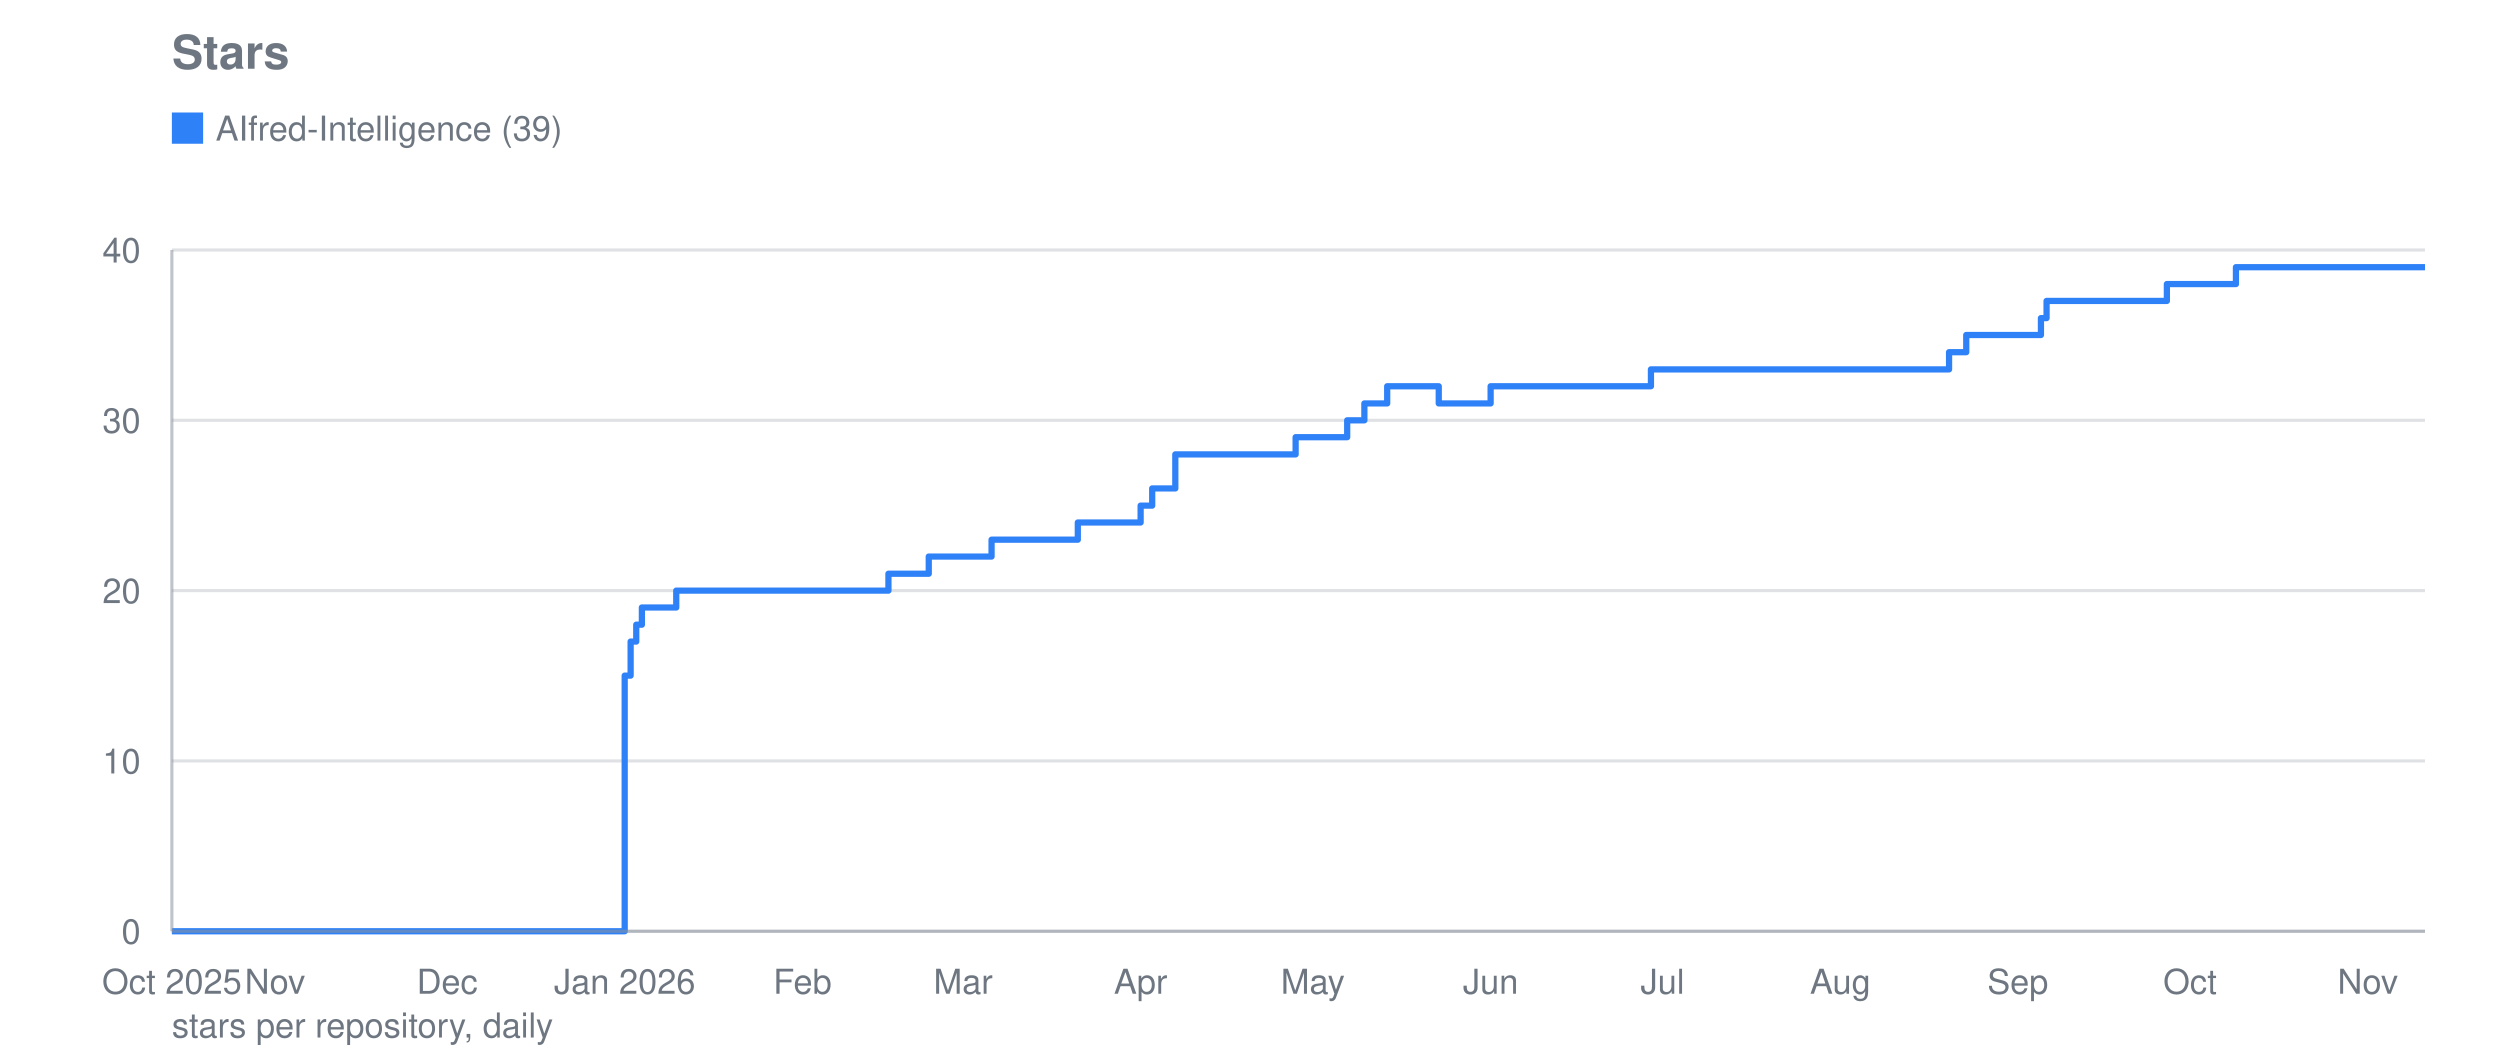
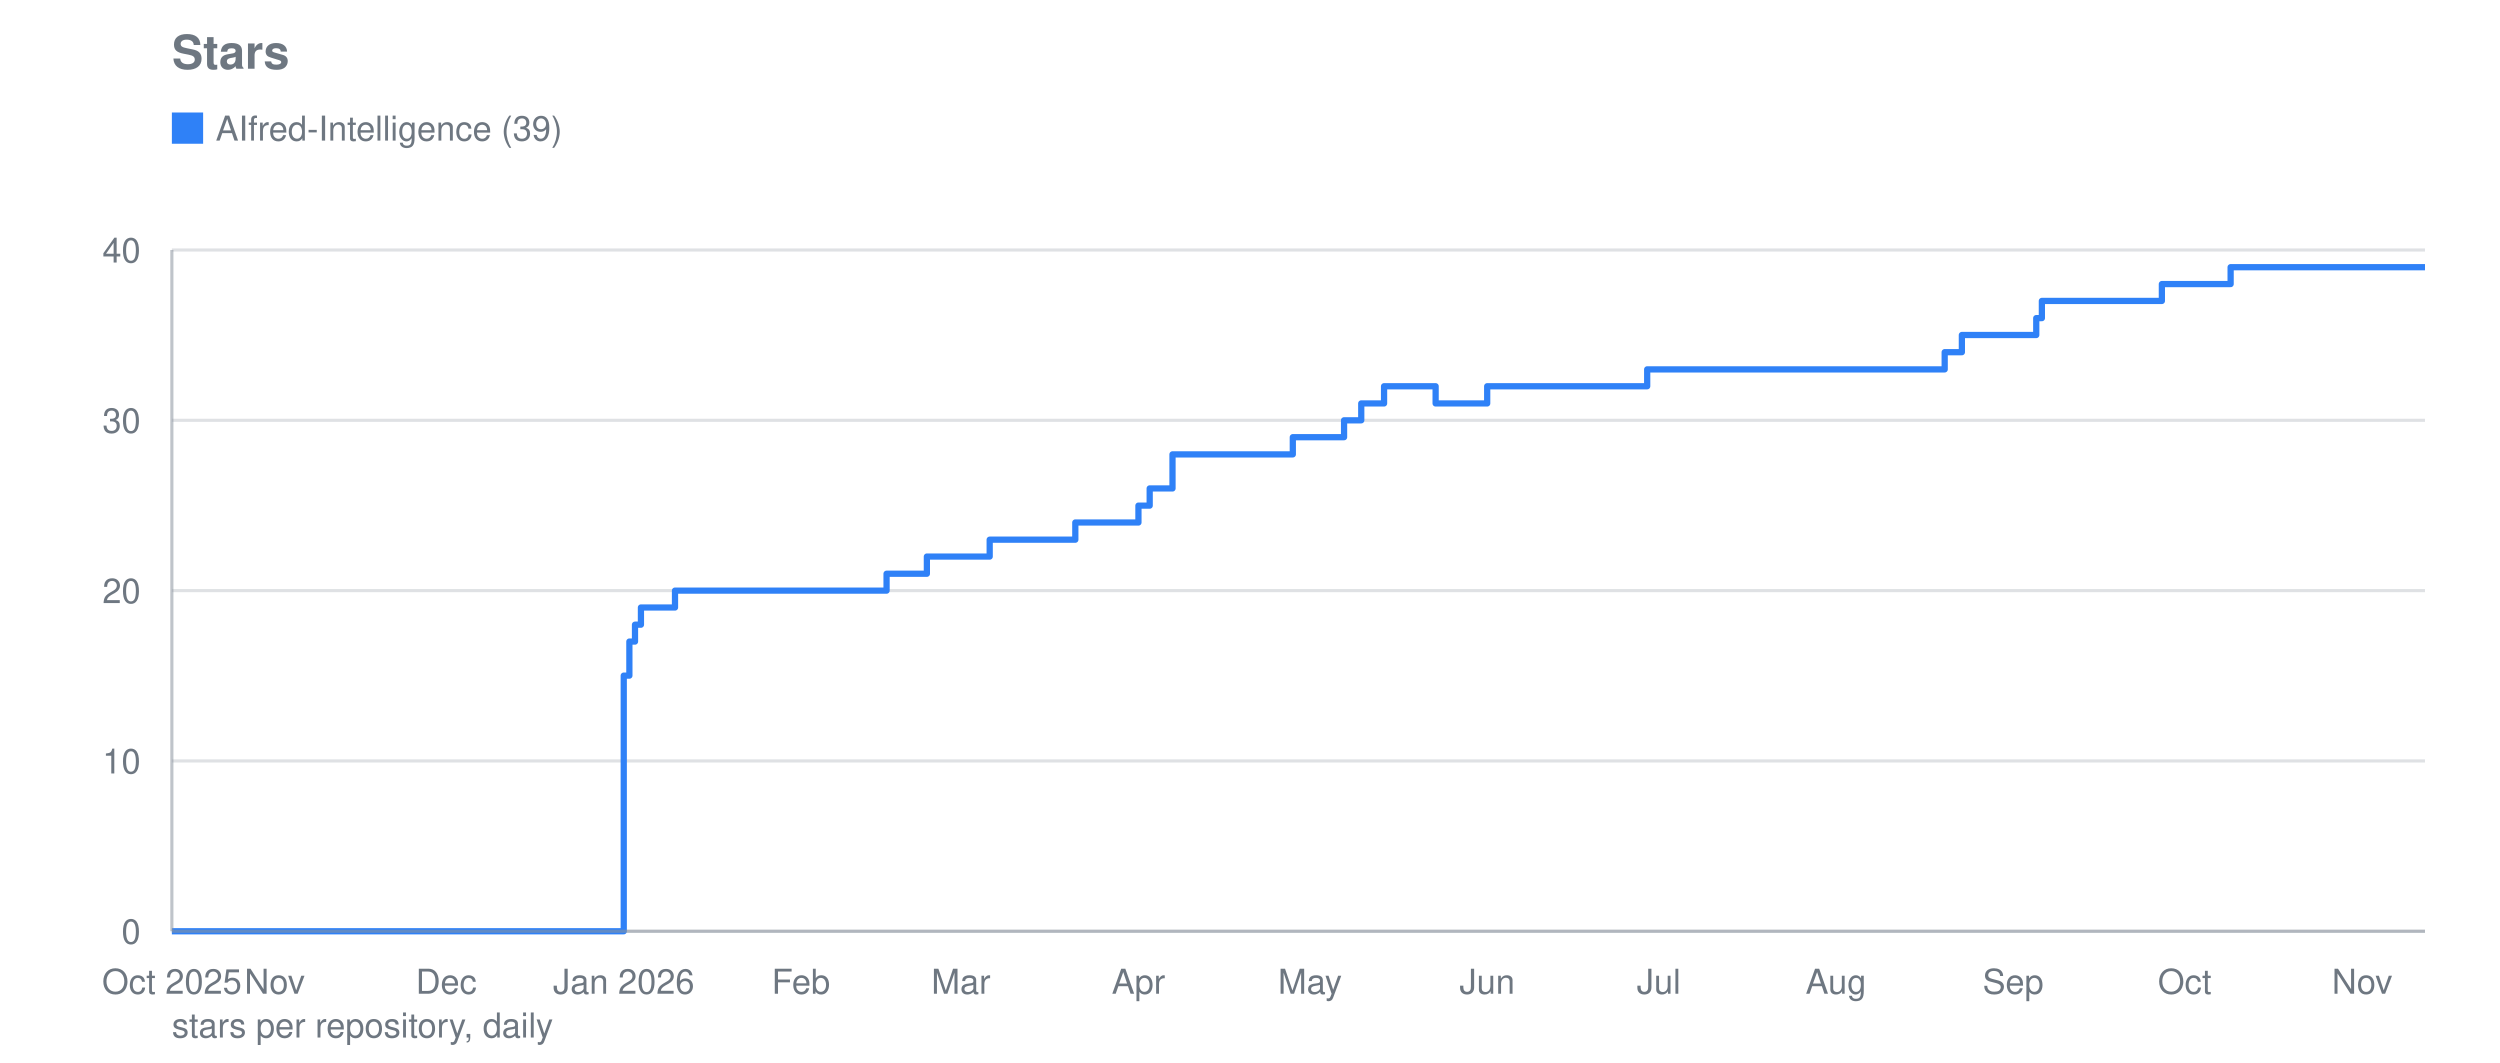
<svg xmlns="http://www.w3.org/2000/svg" viewBox="0 0 800 340" width="800" height="340" role="img" aria-label="Stars">
  <text font-family="system-ui, -apple-system, Segoe UI, Helvetica, Arial, sans-serif" font-size="15" font-weight="600" fill="#6e7781" x="55" y="22">Stars</text>
  <line stroke="#8b949e" stroke-width="1" opacity="0.28" x1="55" y1="298.0" x2="776" y2="298.0" />
  <text font-family="system-ui, -apple-system, Segoe UI, Helvetica, Arial, sans-serif" font-size="11" fill="#6e7781" x="45" y="302.0" text-anchor="end">0</text>
  <line stroke="#8b949e" stroke-width="1" opacity="0.28" x1="55" y1="243.5" x2="776" y2="243.5" />
  <text font-family="system-ui, -apple-system, Segoe UI, Helvetica, Arial, sans-serif" font-size="11" fill="#6e7781" x="45" y="247.5" text-anchor="end">10</text>
  <line stroke="#8b949e" stroke-width="1" opacity="0.28" x1="55" y1="189.0" x2="776" y2="189.0" />
  <text font-family="system-ui, -apple-system, Segoe UI, Helvetica, Arial, sans-serif" font-size="11" fill="#6e7781" x="45" y="193.0" text-anchor="end">20</text>
  <line stroke="#8b949e" stroke-width="1" opacity="0.28" x1="55" y1="134.5" x2="776" y2="134.5" />
  <text font-family="system-ui, -apple-system, Segoe UI, Helvetica, Arial, sans-serif" font-size="11" fill="#6e7781" x="45" y="138.5" text-anchor="end">30</text>
  <line stroke="#8b949e" stroke-width="1" opacity="0.28" x1="55" y1="80.0" x2="776" y2="80.0" />
  <text font-family="system-ui, -apple-system, Segoe UI, Helvetica, Arial, sans-serif" font-size="11" fill="#6e7781" x="45" y="84.0" text-anchor="end">40</text>
  <text font-family="system-ui, -apple-system, Segoe UI, Helvetica, Arial, sans-serif" font-size="11" fill="#6e7781" x="55.0" y="318" text-anchor="middle">Oct 2025</text>
-   <text font-family="system-ui, -apple-system, Segoe UI, Helvetica, Arial, sans-serif" font-size="11" fill="#6e7781" x="88.0" y="318" text-anchor="middle">Nov</text>
-   <text font-family="system-ui, -apple-system, Segoe UI, Helvetica, Arial, sans-serif" font-size="11" fill="#6e7781" x="143.1" y="318" text-anchor="middle">Dec</text>
-   <text font-family="system-ui, -apple-system, Segoe UI, Helvetica, Arial, sans-serif" font-size="11" fill="#6e7781" x="199.9" y="318" text-anchor="middle">Jan 2026</text>
-   <text font-family="system-ui, -apple-system, Segoe UI, Helvetica, Arial, sans-serif" font-size="11" fill="#6e7781" x="256.8" y="318" text-anchor="middle">Feb</text>
-   <text font-family="system-ui, -apple-system, Segoe UI, Helvetica, Arial, sans-serif" font-size="11" fill="#6e7781" x="308.2" y="318" text-anchor="middle">Mar</text>
-   <text font-family="system-ui, -apple-system, Segoe UI, Helvetica, Arial, sans-serif" font-size="11" fill="#6e7781" x="365.0" y="318" text-anchor="middle">Apr</text>
-   <text font-family="system-ui, -apple-system, Segoe UI, Helvetica, Arial, sans-serif" font-size="11" fill="#6e7781" x="420.1" y="318" text-anchor="middle">May</text>
-   <text font-family="system-ui, -apple-system, Segoe UI, Helvetica, Arial, sans-serif" font-size="11" fill="#6e7781" x="477.0" y="318" text-anchor="middle">Jun</text>
-   <text font-family="system-ui, -apple-system, Segoe UI, Helvetica, Arial, sans-serif" font-size="11" fill="#6e7781" x="532.0" y="318" text-anchor="middle">Jul</text>
-   <text font-family="system-ui, -apple-system, Segoe UI, Helvetica, Arial, sans-serif" font-size="11" fill="#6e7781" x="588.9" y="318" text-anchor="middle">Aug</text>
-   <text font-family="system-ui, -apple-system, Segoe UI, Helvetica, Arial, sans-serif" font-size="11" fill="#6e7781" x="645.7" y="318" text-anchor="middle">Sep</text>
-   <text font-family="system-ui, -apple-system, Segoe UI, Helvetica, Arial, sans-serif" font-size="11" fill="#6e7781" x="700.8" y="318" text-anchor="middle">Oct</text>
-   <text font-family="system-ui, -apple-system, Segoe UI, Helvetica, Arial, sans-serif" font-size="11" fill="#6e7781" x="757.7" y="318" text-anchor="middle">Nov</text>
-   <polyline fill="none" stroke="#2f81f7" stroke-width="2" stroke-linejoin="round" points="55.0,298.0 199.9,298.0 199.9,216.2 201.8,216.2 201.8,205.3 203.6,205.3 203.6,199.9 205.4,199.9 205.4,194.4 216.4,194.4 216.4,189.0 284.3,189.0 284.3,183.6 297.2,183.6 297.2,178.1 299.0,178.1 299.0,178.1 300.8,178.1 300.8,178.1 302.7,178.1 302.7,178.1 304.5,178.1 304.5,178.1 306.3,178.1 306.3,178.1 308.2,178.1 308.2,178.1 310.0,178.1 310.0,178.1 311.8,178.1 311.8,178.1 313.7,178.1 313.7,178.1 315.5,178.1 315.5,178.1 317.3,178.1 317.3,172.7 319.2,172.7 319.2,172.7 321.0,172.7 321.0,172.7 322.9,172.7 322.9,172.7 324.7,172.7 324.7,172.7 326.5,172.7 326.5,172.7 328.4,172.7 328.4,172.7 330.2,172.7 330.2,172.7 332.0,172.7 332.0,172.7 333.9,172.7 333.9,172.7 335.7,172.7 335.7,172.7 337.5,172.7 337.5,172.7 339.4,172.7 339.4,172.7 341.2,172.7 341.2,172.7 343.0,172.7 343.0,172.7 344.9,172.7 344.9,167.2 346.7,167.2 346.7,167.2 348.5,167.2 348.5,167.2 350.4,167.2 350.4,167.2 352.2,167.2 352.2,167.2 354.0,167.2 354.0,167.2 355.9,167.2 355.9,167.2 357.7,167.2 357.7,167.2 359.5,167.2 359.5,167.2 365.0,167.2 365.0,161.8 366.9,161.8 366.9,161.8 368.7,161.8 368.7,156.3 370.6,156.3 370.6,156.3 372.4,156.3 372.4,156.3 376.1,156.3 376.1,145.4 377.9,145.4 377.9,145.4 379.7,145.4 379.7,145.4 381.6,145.4 381.6,145.4 383.4,145.4 383.4,145.4 385.2,145.4 385.2,145.4 387.1,145.4 387.1,145.4 388.9,145.4 388.9,145.4 390.7,145.4 390.7,145.4 392.6,145.4 392.6,145.4 394.4,145.4 394.4,145.4 396.2,145.4 396.2,145.4 398.1,145.4 398.1,145.4 399.9,145.4 399.9,145.4 401.7,145.4 401.7,145.4 403.6,145.4 403.6,145.4 405.4,145.4 405.4,145.4 407.2,145.4 407.2,145.4 409.1,145.4 409.1,145.4 410.9,145.4 410.9,145.4 412.7,145.4 412.7,145.4 414.6,145.4 414.6,139.9 416.4,139.9 416.4,139.9 418.3,139.9 418.3,139.9 420.1,139.9 420.1,139.9 421.9,139.9 421.9,139.9 423.8,139.9 423.8,139.9 425.6,139.9 425.6,139.9 427.4,139.9 427.4,139.9 429.3,139.9 429.3,139.9 431.1,139.9 431.1,134.5 432.9,134.5 432.9,134.5 434.8,134.5 434.8,134.5 436.6,134.5 436.6,129.1 438.4,129.1 438.4,129.1 440.3,129.1 440.3,129.1 442.1,129.1 442.1,129.1 443.9,129.1 443.9,123.6 445.8,123.6 445.8,123.6 447.6,123.6 447.6,123.6 449.4,123.6 449.4,123.6 451.3,123.6 451.3,123.6 453.1,123.6 453.1,123.6 454.9,123.6 454.9,123.6 456.8,123.6 456.8,123.6 458.6,123.6 458.6,123.6 460.4,123.6 460.4,129.1 462.3,129.1 462.3,129.1 464.1,129.1 464.1,129.1 466.0,129.1 466.0,129.1 467.8,129.1 467.8,129.1 469.6,129.1 469.6,129.1 471.5,129.1 471.5,129.1 473.3,129.1 473.3,129.1 475.1,129.1 475.1,129.1 477.0,129.1 477.0,123.6 478.8,123.6 478.8,123.6 480.6,123.6 480.6,123.6 482.5,123.6 482.5,123.6 484.3,123.6 484.3,123.6 486.1,123.6 486.1,123.6 488.0,123.6 488.0,123.6 489.8,123.6 489.8,123.6 491.6,123.6 491.6,123.6 493.5,123.6 493.5,123.6 495.3,123.6 495.3,123.6 497.1,123.6 497.1,123.6 499.0,123.6 499.0,123.6 500.8,123.6 500.8,123.6 502.6,123.6 502.6,123.6 504.5,123.6 504.5,123.6 506.3,123.6 506.3,123.6 508.1,123.6 508.1,123.6 510.0,123.6 510.0,123.6 511.8,123.6 511.8,123.6 513.7,123.6 513.7,123.6 515.5,123.6 515.5,123.6 517.3,123.6 517.3,123.6 519.2,123.6 519.2,123.6 521.0,123.6 521.0,123.6 522.8,123.6 522.8,123.6 524.7,123.6 524.7,123.6 526.5,123.6 526.5,123.6 528.3,123.6 528.3,118.2 530.2,118.2 530.2,118.2 532.0,118.2 532.0,118.2 533.8,118.2 533.8,118.2 535.7,118.2 535.7,118.2 537.5,118.2 537.5,118.2 539.3,118.2 539.3,118.2 541.2,118.2 541.2,118.2 543.0,118.2 543.0,118.2 544.8,118.2 544.8,118.2 546.7,118.2 546.7,118.2 548.5,118.2 548.5,118.2 550.3,118.2 550.3,118.2 552.2,118.2 552.2,118.2 554.0,118.2 554.0,118.2 555.8,118.2 555.8,118.2 557.7,118.2 557.7,118.2 559.5,118.2 559.5,118.2 561.4,118.2 561.4,118.2 563.2,118.2 563.2,118.2 565.0,118.2 565.0,118.2 566.9,118.2 566.9,118.2 568.7,118.2 568.7,118.2 570.5,118.2 570.5,118.2 572.4,118.2 572.4,118.2 574.2,118.2 574.2,118.2 576.0,118.2 576.0,118.2 577.9,118.2 577.9,118.2 579.7,118.2 579.7,118.2 581.5,118.2 581.5,118.2 583.4,118.2 583.4,118.2 585.2,118.2 585.2,118.2 587.0,118.2 587.0,118.2 588.9,118.2 588.9,118.2 590.7,118.2 590.7,118.2 592.5,118.2 592.5,118.2 594.4,118.2 594.4,118.2 596.2,118.2 596.2,118.2 598.0,118.2 598.0,118.2 599.9,118.2 599.9,118.2 601.7,118.2 601.7,118.2 603.5,118.2 603.5,118.2 605.4,118.2 605.4,118.2 607.2,118.2 607.2,118.2 609.1,118.2 609.1,118.2 610.9,118.2 610.9,118.2 612.7,118.2 612.7,118.2 614.6,118.2 614.6,118.2 616.4,118.2 616.4,118.2 618.2,118.2 618.2,118.2 620.1,118.2 620.1,118.2 621.9,118.2 621.9,118.2 623.7,118.2 623.7,112.7 625.6,112.7 625.6,112.7 627.4,112.7 627.4,112.7 629.2,112.7 629.2,107.2 631.1,107.2 631.1,107.2 632.9,107.2 632.9,107.2 634.7,107.2 634.7,107.2 636.6,107.2 636.6,107.2 638.4,107.2 638.4,107.2 640.2,107.2 640.2,107.2 642.1,107.2 642.1,107.2 643.9,107.2 643.9,107.2 645.7,107.2 645.7,107.2 647.6,107.2 647.6,107.2 649.4,107.2 649.4,107.2 651.2,107.2 651.2,107.2 653.1,107.2 653.1,101.8 654.9,101.8 654.9,96.3 656.8,96.3 656.8,96.3 658.6,96.3 658.6,96.3 660.4,96.3 660.4,96.3 662.3,96.3 662.3,96.3 664.1,96.3 664.1,96.3 665.9,96.3 665.9,96.3 667.8,96.3 667.8,96.3 669.6,96.3 669.6,96.3 671.4,96.3 671.4,96.3 673.3,96.3 673.3,96.3 675.1,96.3 675.1,96.3 676.9,96.3 676.9,96.3 678.8,96.3 678.8,96.3 680.6,96.3 680.6,96.3 682.4,96.3 682.4,96.3 684.3,96.3 684.3,96.3 686.1,96.3 686.1,96.3 687.9,96.3 687.9,96.3 689.8,96.3 689.8,96.3 691.6,96.3 691.6,96.3 693.4,96.3 693.4,90.9 695.3,90.9 695.3,90.9 697.1,90.9 697.1,90.9 698.9,90.9 698.9,90.9 700.8,90.9 700.8,90.9 702.6,90.9 702.6,90.9 704.5,90.9 704.5,90.9 706.3,90.9 706.3,90.9 708.1,90.9 708.1,90.9 710.0,90.9 710.0,90.9 711.8,90.9 711.8,90.9 713.6,90.9 713.6,90.9 715.5,90.9 715.5,85.5 717.3,85.5 717.3,85.5 719.1,85.5 719.1,85.5 721.0,85.5 721.0,85.5 722.8,85.5 722.8,85.5 724.6,85.5 724.6,85.5 726.5,85.5 726.5,85.5 728.3,85.5 728.3,85.5 730.1,85.5 730.1,85.5 732.0,85.5 732.0,85.5 733.8,85.5 733.8,85.5 735.6,85.5 735.6,85.5 737.5,85.5 737.5,85.5 739.3,85.5 739.3,85.5 741.1,85.5 741.1,85.5 743.0,85.5 743.0,85.5 744.8,85.5 744.8,85.5 746.6,85.5 746.6,85.5 748.5,85.5 748.5,85.5 750.3,85.5 750.3,85.5 752.2,85.5 752.2,85.5 754.0,85.5 754.0,85.5 755.8,85.5 755.8,85.5 757.7,85.5 757.7,85.5 759.5,85.5 759.5,85.5 761.3,85.5 761.3,85.5 763.2,85.5 763.2,85.5 765.0,85.5 765.0,85.5 766.8,85.5 766.8,85.5 768.7,85.5 768.7,85.5 770.5,85.5 770.5,85.5 772.3,85.5 772.3,85.5 774.2,85.5 774.2,85.5 776.0,85.5 776.0,85.5" />
+   <text font-family="system-ui, -apple-system, Segoe UI, Helvetica, Arial, sans-serif" font-size="11" fill="#6e7781" x="87.9" y="318" text-anchor="middle">Nov</text>
+   <text font-family="system-ui, -apple-system, Segoe UI, Helvetica, Arial, sans-serif" font-size="11" fill="#6e7781" x="142.8" y="318" text-anchor="middle">Dec</text>
+   <text font-family="system-ui, -apple-system, Segoe UI, Helvetica, Arial, sans-serif" font-size="11" fill="#6e7781" x="199.6" y="318" text-anchor="middle">Jan 2026</text>
+   <text font-family="system-ui, -apple-system, Segoe UI, Helvetica, Arial, sans-serif" font-size="11" fill="#6e7781" x="256.3" y="318" text-anchor="middle">Feb</text>
+   <text font-family="system-ui, -apple-system, Segoe UI, Helvetica, Arial, sans-serif" font-size="11" fill="#6e7781" x="307.5" y="318" text-anchor="middle">Mar</text>
+   <text font-family="system-ui, -apple-system, Segoe UI, Helvetica, Arial, sans-serif" font-size="11" fill="#6e7781" x="364.3" y="318" text-anchor="middle">Apr</text>
+   <text font-family="system-ui, -apple-system, Segoe UI, Helvetica, Arial, sans-serif" font-size="11" fill="#6e7781" x="419.2" y="318" text-anchor="middle">May</text>
+   <text font-family="system-ui, -apple-system, Segoe UI, Helvetica, Arial, sans-serif" font-size="11" fill="#6e7781" x="475.9" y="318" text-anchor="middle">Jun</text>
+   <text font-family="system-ui, -apple-system, Segoe UI, Helvetica, Arial, sans-serif" font-size="11" fill="#6e7781" x="530.8" y="318" text-anchor="middle">Jul</text>
+   <text font-family="system-ui, -apple-system, Segoe UI, Helvetica, Arial, sans-serif" font-size="11" fill="#6e7781" x="587.5" y="318" text-anchor="middle">Aug</text>
+   <text font-family="system-ui, -apple-system, Segoe UI, Helvetica, Arial, sans-serif" font-size="11" fill="#6e7781" x="644.2" y="318" text-anchor="middle">Sep</text>
+   <text font-family="system-ui, -apple-system, Segoe UI, Helvetica, Arial, sans-serif" font-size="11" fill="#6e7781" x="699.1" y="318" text-anchor="middle">Oct</text>
+   <text font-family="system-ui, -apple-system, Segoe UI, Helvetica, Arial, sans-serif" font-size="11" fill="#6e7781" x="755.9" y="318" text-anchor="middle">Nov</text>
+   <polyline fill="none" stroke="#2f81f7" stroke-width="2" stroke-linejoin="round" points="55.0,298.0 199.6,298.0 199.6,216.2 201.4,216.2 201.4,205.3 203.2,205.3 203.2,199.9 205.1,199.9 205.1,194.4 216.0,194.4 216.0,189.0 283.7,189.0 283.7,183.6 296.6,183.6 296.6,178.1 298.4,178.1 298.4,178.1 300.2,178.1 300.2,178.1 302.0,178.1 302.0,178.1 303.9,178.1 303.9,178.1 305.7,178.1 305.7,178.1 307.5,178.1 307.5,178.1 309.4,178.1 309.4,178.1 311.2,178.1 311.2,178.1 313.0,178.1 313.0,178.1 314.9,178.1 314.9,178.1 316.7,178.1 316.7,172.7 318.5,172.7 318.5,172.7 320.3,172.7 320.3,172.7 322.2,172.7 322.2,172.7 324.0,172.7 324.0,172.7 325.8,172.7 325.8,172.7 327.7,172.7 327.7,172.7 329.5,172.7 329.5,172.7 331.3,172.7 331.3,172.7 333.2,172.7 333.2,172.7 335.0,172.7 335.0,172.7 336.8,172.7 336.8,172.7 338.6,172.7 338.6,172.7 340.5,172.7 340.5,172.7 342.3,172.7 342.3,172.7 344.1,172.7 344.1,167.2 346.0,167.2 346.0,167.2 347.8,167.2 347.8,167.2 349.6,167.2 349.6,167.2 351.5,167.2 351.5,167.2 353.3,167.2 353.3,167.2 355.1,167.2 355.1,167.2 356.9,167.2 356.9,167.2 358.8,167.2 358.8,167.2 364.3,167.2 364.3,161.8 366.1,161.8 366.1,161.8 367.9,161.8 367.9,156.3 369.8,156.3 369.8,156.3 371.6,156.3 371.6,156.3 375.2,156.3 375.2,145.4 377.1,145.4 377.1,145.4 378.9,145.4 378.9,145.4 380.7,145.4 380.7,145.4 382.6,145.4 382.6,145.4 384.4,145.4 384.4,145.4 386.2,145.4 386.2,145.4 388.1,145.4 388.1,145.4 389.9,145.4 389.9,145.4 391.7,145.4 391.7,145.4 393.5,145.4 393.5,145.4 395.4,145.4 395.4,145.4 397.2,145.4 397.2,145.4 399.0,145.4 399.0,145.4 400.9,145.4 400.9,145.4 402.7,145.4 402.7,145.4 404.5,145.4 404.5,145.4 406.4,145.4 406.4,145.4 408.2,145.4 408.2,145.4 410.0,145.4 410.0,145.4 411.8,145.4 411.8,145.4 413.7,145.4 413.7,139.9 415.5,139.9 415.5,139.9 417.3,139.9 417.3,139.9 419.2,139.9 419.2,139.9 421.0,139.9 421.0,139.9 422.8,139.9 422.8,139.9 424.6,139.9 424.6,139.9 426.5,139.9 426.5,139.9 428.3,139.9 428.3,139.9 430.1,139.9 430.1,134.5 432.0,134.5 432.0,134.5 433.8,134.5 433.8,134.5 435.6,134.5 435.6,129.1 437.5,129.1 437.5,129.1 439.3,129.1 439.3,129.1 441.1,129.1 441.1,129.1 442.9,129.1 442.9,123.6 444.8,123.6 444.8,123.6 446.6,123.6 446.6,123.6 448.4,123.6 448.4,123.6 450.3,123.6 450.3,123.6 452.1,123.6 452.1,123.6 453.9,123.6 453.9,123.6 455.8,123.6 455.8,123.6 457.6,123.6 457.6,123.6 459.4,123.6 459.4,129.1 461.2,129.1 461.2,129.1 463.1,129.1 463.1,129.1 464.9,129.1 464.9,129.1 466.7,129.1 466.7,129.1 468.6,129.1 468.6,129.1 470.4,129.1 470.4,129.1 472.2,129.1 472.2,129.1 474.1,129.1 474.1,129.1 475.9,129.1 475.9,123.6 477.7,123.6 477.7,123.6 479.5,123.6 479.5,123.6 481.4,123.6 481.4,123.6 483.2,123.6 483.2,123.6 485.0,123.6 485.0,123.6 486.9,123.6 486.9,123.6 488.7,123.6 488.7,123.6 490.5,123.6 490.5,123.6 492.4,123.6 492.4,123.6 494.2,123.6 494.2,123.6 496.0,123.6 496.0,123.6 497.8,123.6 497.8,123.6 499.7,123.6 499.7,123.6 501.5,123.6 501.5,123.6 503.3,123.6 503.3,123.6 505.2,123.6 505.2,123.6 507.0,123.6 507.0,123.6 508.8,123.6 508.8,123.6 510.7,123.6 510.7,123.6 512.5,123.6 512.5,123.6 514.3,123.6 514.3,123.6 516.1,123.6 516.1,123.6 518.0,123.6 518.0,123.6 519.8,123.6 519.8,123.6 521.6,123.6 521.6,123.6 523.5,123.6 523.5,123.6 525.3,123.6 525.3,123.6 527.1,123.6 527.1,118.2 529.0,118.2 529.0,118.2 530.8,118.2 530.8,118.2 532.6,118.2 532.6,118.2 534.4,118.2 534.4,118.2 536.3,118.2 536.3,118.2 538.1,118.2 538.1,118.2 539.9,118.2 539.9,118.2 541.8,118.2 541.8,118.2 543.6,118.2 543.6,118.2 545.4,118.2 545.4,118.2 547.3,118.2 547.3,118.2 549.1,118.2 549.1,118.2 550.9,118.2 550.9,118.2 552.7,118.2 552.7,118.2 554.6,118.2 554.6,118.2 556.4,118.2 556.4,118.2 558.2,118.2 558.2,118.2 560.1,118.2 560.1,118.2 561.9,118.2 561.9,118.2 563.7,118.2 563.7,118.2 565.6,118.2 565.6,118.2 567.4,118.2 567.4,118.2 569.2,118.2 569.2,118.2 571.0,118.2 571.0,118.2 572.9,118.2 572.9,118.2 574.7,118.2 574.7,118.2 576.5,118.2 576.5,118.2 578.4,118.2 578.4,118.2 580.2,118.2 580.2,118.2 582.0,118.2 582.0,118.2 583.9,118.2 583.9,118.2 585.7,118.2 585.7,118.2 587.5,118.2 587.5,118.2 589.3,118.2 589.3,118.2 591.2,118.2 591.2,118.2 593.0,118.2 593.0,118.2 594.8,118.2 594.8,118.2 596.7,118.2 596.7,118.2 598.5,118.2 598.5,118.2 600.3,118.2 600.3,118.2 602.2,118.2 602.2,118.2 604.0,118.2 604.0,118.2 605.8,118.2 605.8,118.2 607.6,118.2 607.6,118.2 609.5,118.2 609.5,118.2 611.3,118.2 611.3,118.2 613.1,118.2 613.1,118.2 615.0,118.2 615.0,118.2 616.8,118.2 616.8,118.2 618.6,118.2 618.6,118.2 620.5,118.2 620.5,118.2 622.3,118.2 622.3,112.7 624.1,112.7 624.1,112.7 625.9,112.7 625.9,112.7 627.8,112.7 627.8,107.2 629.6,107.2 629.6,107.2 631.4,107.2 631.4,107.2 633.3,107.2 633.3,107.2 635.1,107.2 635.1,107.2 636.9,107.2 636.9,107.2 638.8,107.2 638.8,107.2 640.6,107.2 640.6,107.2 642.4,107.2 642.4,107.2 644.2,107.2 644.2,107.2 646.1,107.2 646.1,107.2 647.9,107.2 647.9,107.2 649.7,107.2 649.7,107.2 651.6,107.2 651.6,101.8 653.4,101.8 653.4,96.3 655.2,96.3 655.2,96.3 657.1,96.3 657.1,96.3 658.9,96.3 658.9,96.3 660.7,96.3 660.7,96.3 662.5,96.3 662.5,96.3 664.4,96.3 664.4,96.3 666.2,96.3 666.2,96.3 668.0,96.3 668.0,96.3 669.9,96.3 669.9,96.3 671.7,96.3 671.7,96.3 673.5,96.3 673.5,96.3 675.4,96.3 675.4,96.3 677.2,96.3 677.2,96.3 679.0,96.3 679.0,96.3 680.8,96.3 680.8,96.3 682.7,96.3 682.7,96.3 684.5,96.3 684.5,96.3 686.3,96.3 686.3,96.3 688.2,96.3 688.2,96.3 690.0,96.3 690.0,96.3 691.8,96.3 691.8,90.9 693.7,90.9 693.7,90.9 695.5,90.9 695.5,90.9 697.3,90.9 697.3,90.9 699.1,90.9 699.1,90.9 701.0,90.9 701.0,90.9 702.8,90.9 702.8,90.9 704.6,90.9 704.6,90.9 706.5,90.9 706.5,90.9 708.3,90.9 708.3,90.9 710.1,90.9 710.1,90.9 712.0,90.9 712.0,90.9 713.8,90.9 713.8,85.5 715.6,85.5 715.6,85.5 717.4,85.5 717.4,85.5 719.3,85.5 719.3,85.5 721.1,85.5 721.1,85.5 722.9,85.5 722.9,85.5 724.8,85.5 724.8,85.5 726.6,85.5 726.6,85.5 728.4,85.5 728.4,85.5 730.3,85.5 730.3,85.5 732.1,85.5 732.1,85.5 733.9,85.5 733.9,85.5 735.7,85.5 735.7,85.5 737.6,85.5 737.6,85.5 739.4,85.5 739.4,85.5 741.2,85.5 741.2,85.5 743.1,85.5 743.1,85.5 744.9,85.5 744.9,85.5 746.7,85.5 746.7,85.5 748.6,85.5 748.6,85.5 750.4,85.5 750.4,85.5 752.2,85.5 752.2,85.5 754.0,85.5 754.0,85.5 755.9,85.5 755.9,85.5 757.7,85.5 757.7,85.5 759.5,85.5 759.5,85.5 761.4,85.5 761.4,85.5 763.2,85.5 763.2,85.5 765.0,85.5 765.0,85.5 766.9,85.5 766.9,85.5 768.7,85.5 768.7,85.5 770.5,85.5 770.5,85.5 772.3,85.5 772.3,85.5 774.2,85.5 774.2,85.5 776.0,85.5 776.0,85.5" />
  <rect fill="#2f81f7" x="55" y="36" width="10" height="10" />
  <text font-family="system-ui, -apple-system, Segoe UI, Helvetica, Arial, sans-serif" font-size="11" fill="#6e7781" x="69" y="45">AIfred-Intelligence (39)</text>
  <line stroke="#8b949e" stroke-width="1" opacity="0.55" x1="55" y1="80" x2="55" y2="298" />
  <line stroke="#8b949e" stroke-width="1" opacity="0.55" x1="55" y1="298" x2="776" y2="298" />
  <text font-family="system-ui, -apple-system, Segoe UI, Helvetica, Arial, sans-serif" font-size="11" fill="#6e7781" x="55" y="332">stars per repository, daily</text>
</svg>
